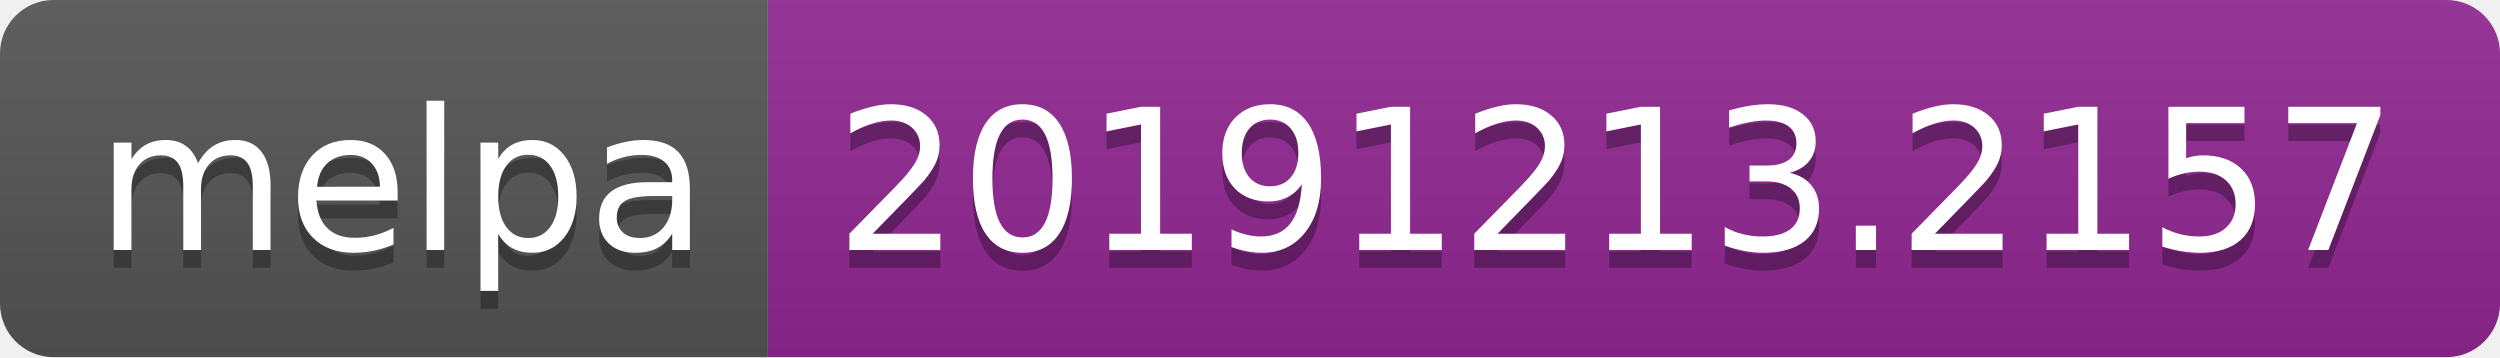
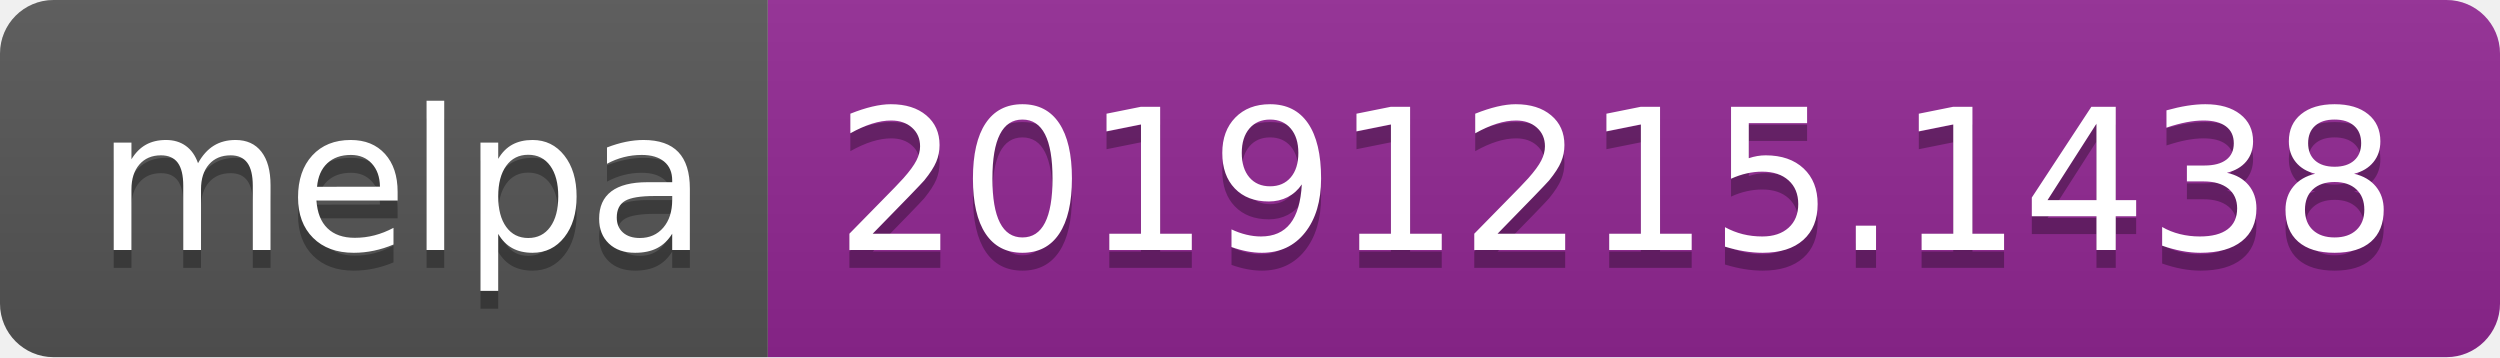
<svg xmlns="http://www.w3.org/2000/svg" width="140" height="20">
  <linearGradient id="b" x2="0" y2="100%">
    <stop offset="0" stop-color="#bbb" stop-opacity=".1" />
    <stop offset="1" stop-opacity=".1" />
  </linearGradient>
  <clipPath id="a">
    <rect width="140" height="20" rx="3" fill="#fff" />
  </clipPath>
  <g clip-path="url(#a)">
    <path fill="#555" d="M0 0h43v20H0z" />
    <path fill="#922793" d="M43 0h97v20H43z" />
    <path fill="url(#b)" d="M0 0h140v20H0z" />
  </g>
  <g fill="#fff" text-anchor="middle" font-family="DejaVu Sans,Verdana,Geneva,sans-serif" font-size="110">
    <text x="225" y="150" fill="#010101" fill-opacity=".3" transform="scale(.1)" textLength="330">melpa</text>
    <text x="225" y="140" transform="scale(.1)" textLength="330">melpa</text>
-     <text x="905" y="150" fill="#010101" fill-opacity=".3" transform="scale(.1)" textLength="870">20191213.2157</text>
-     <text x="905" y="140" transform="scale(.1)" textLength="870">20191213.2157</text>
+     <text x="905" y="150" fill="#010101" fill-opacity=".3" transform="scale(.1)" textLength="870">20191215.1438</text>
+     <text x="905" y="140" transform="scale(.1)" textLength="870">20191215.1438</text>
  </g>
</svg>
